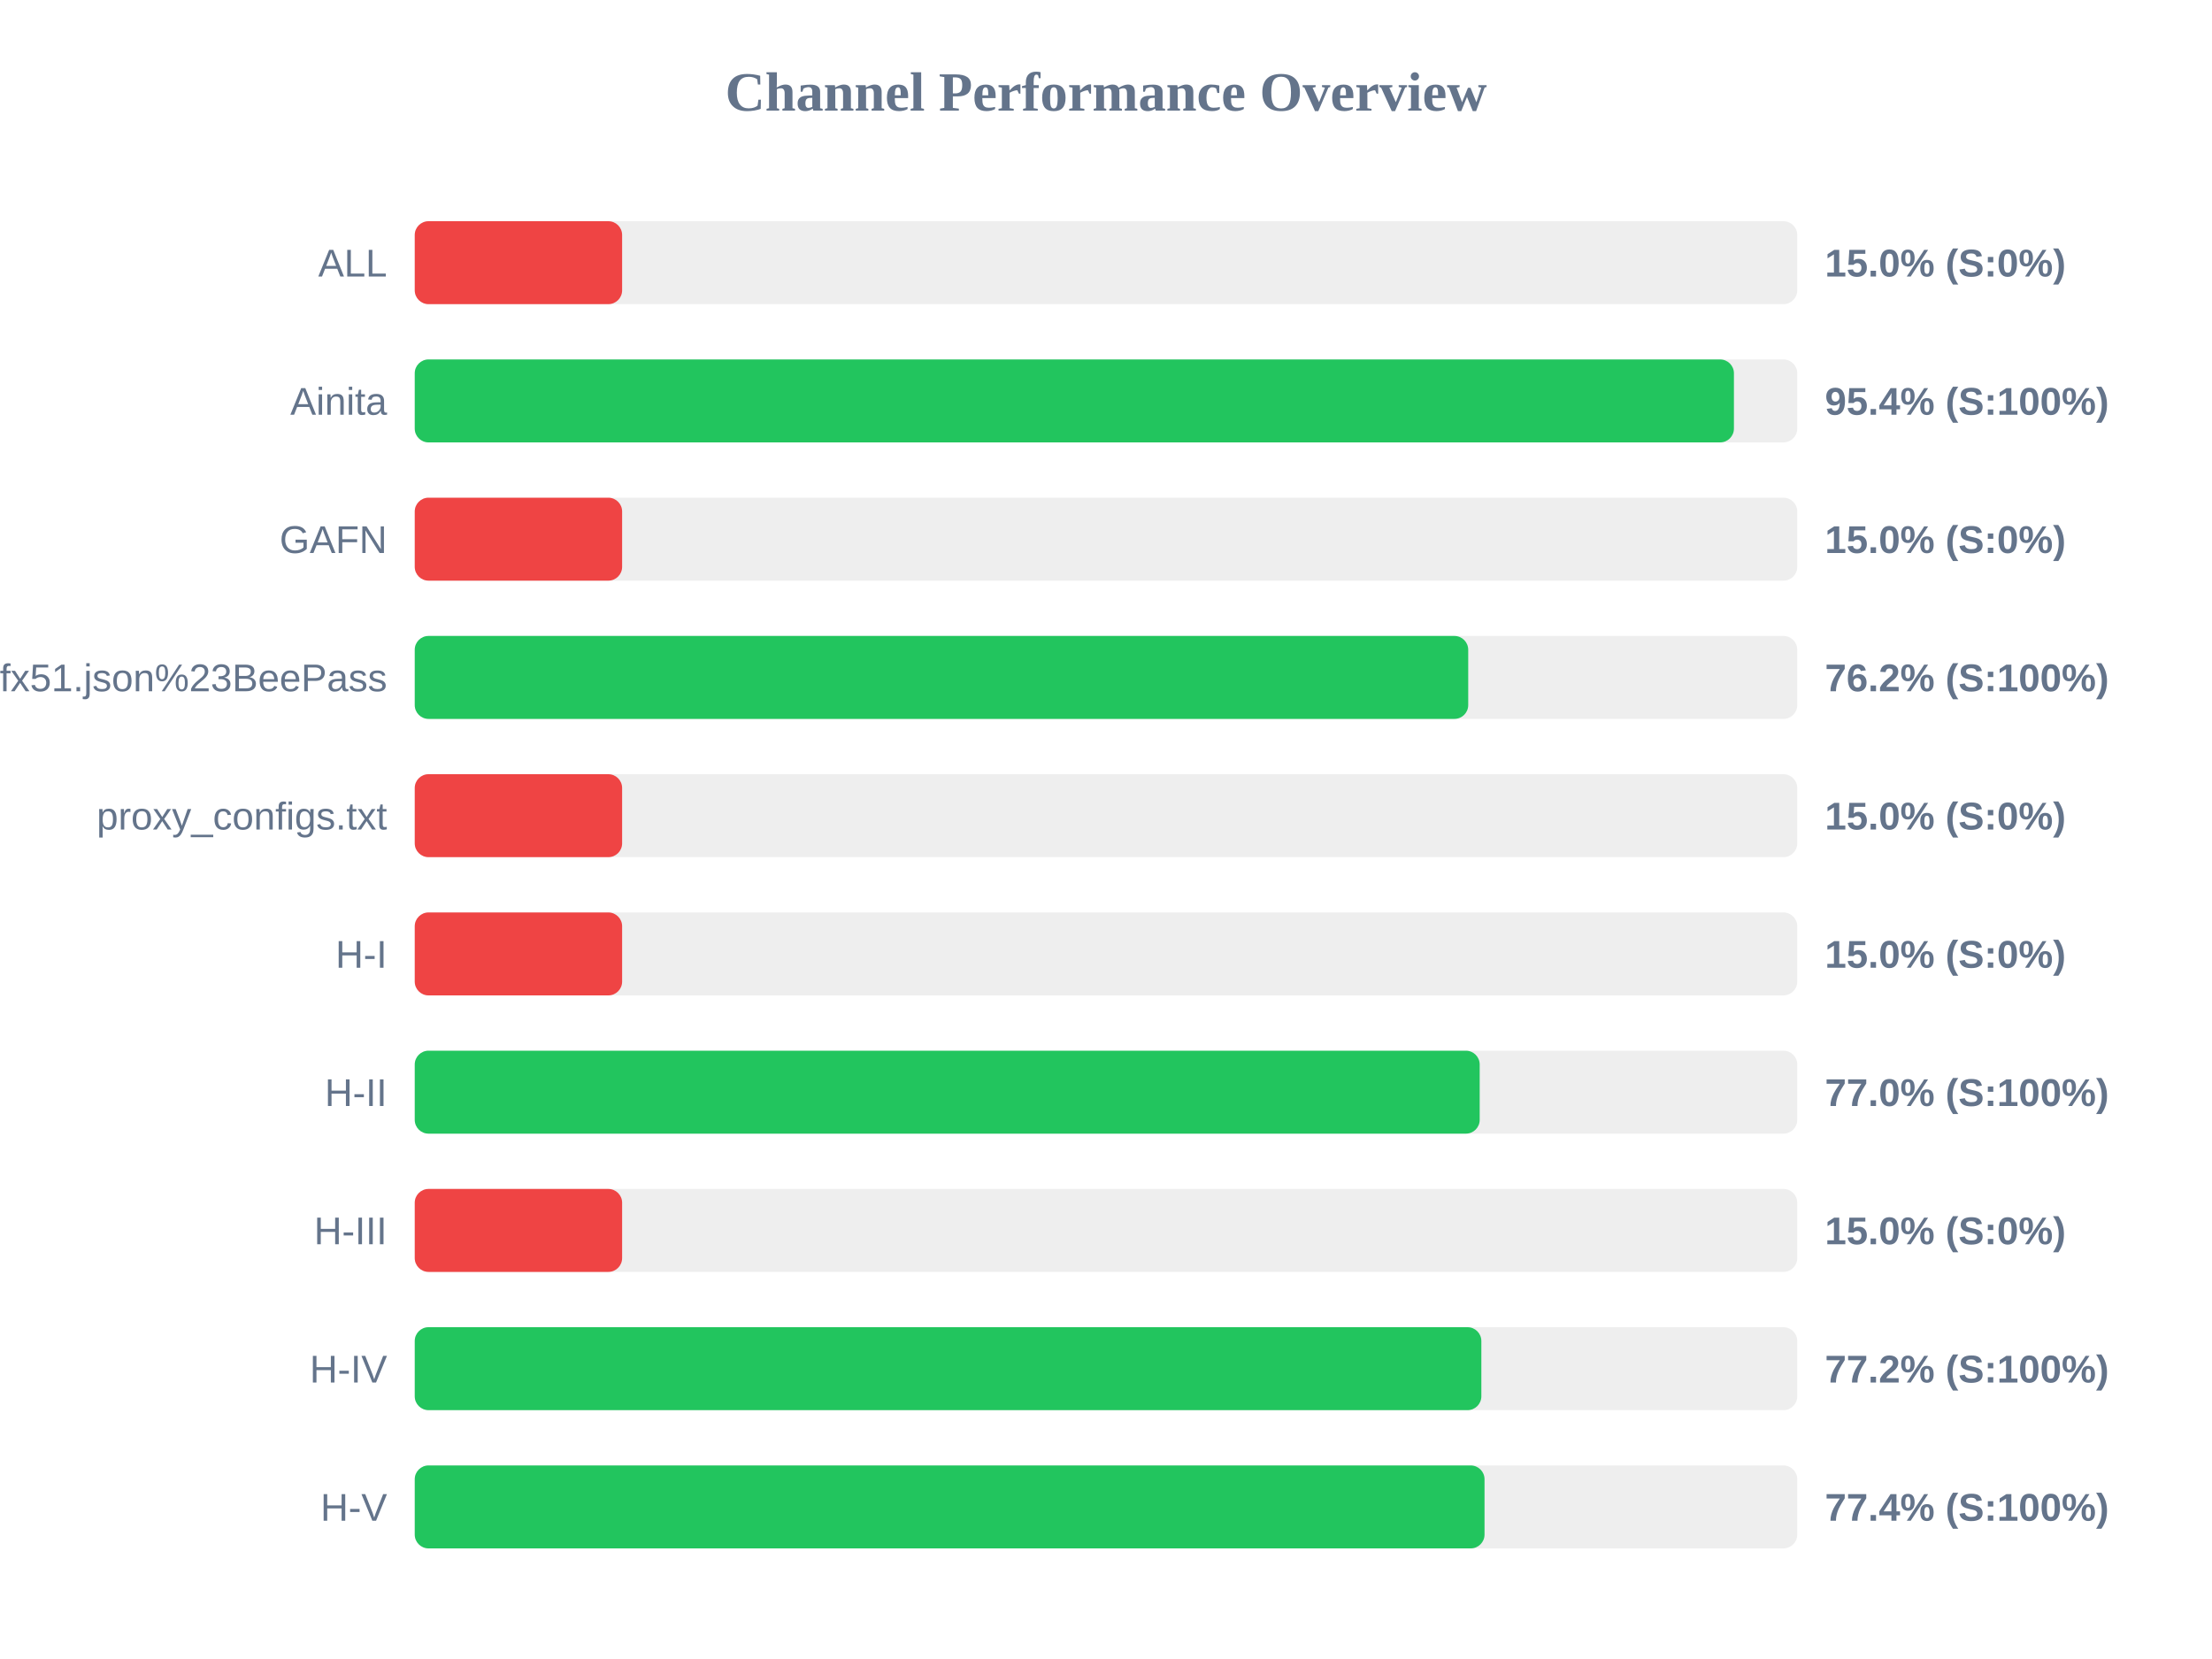
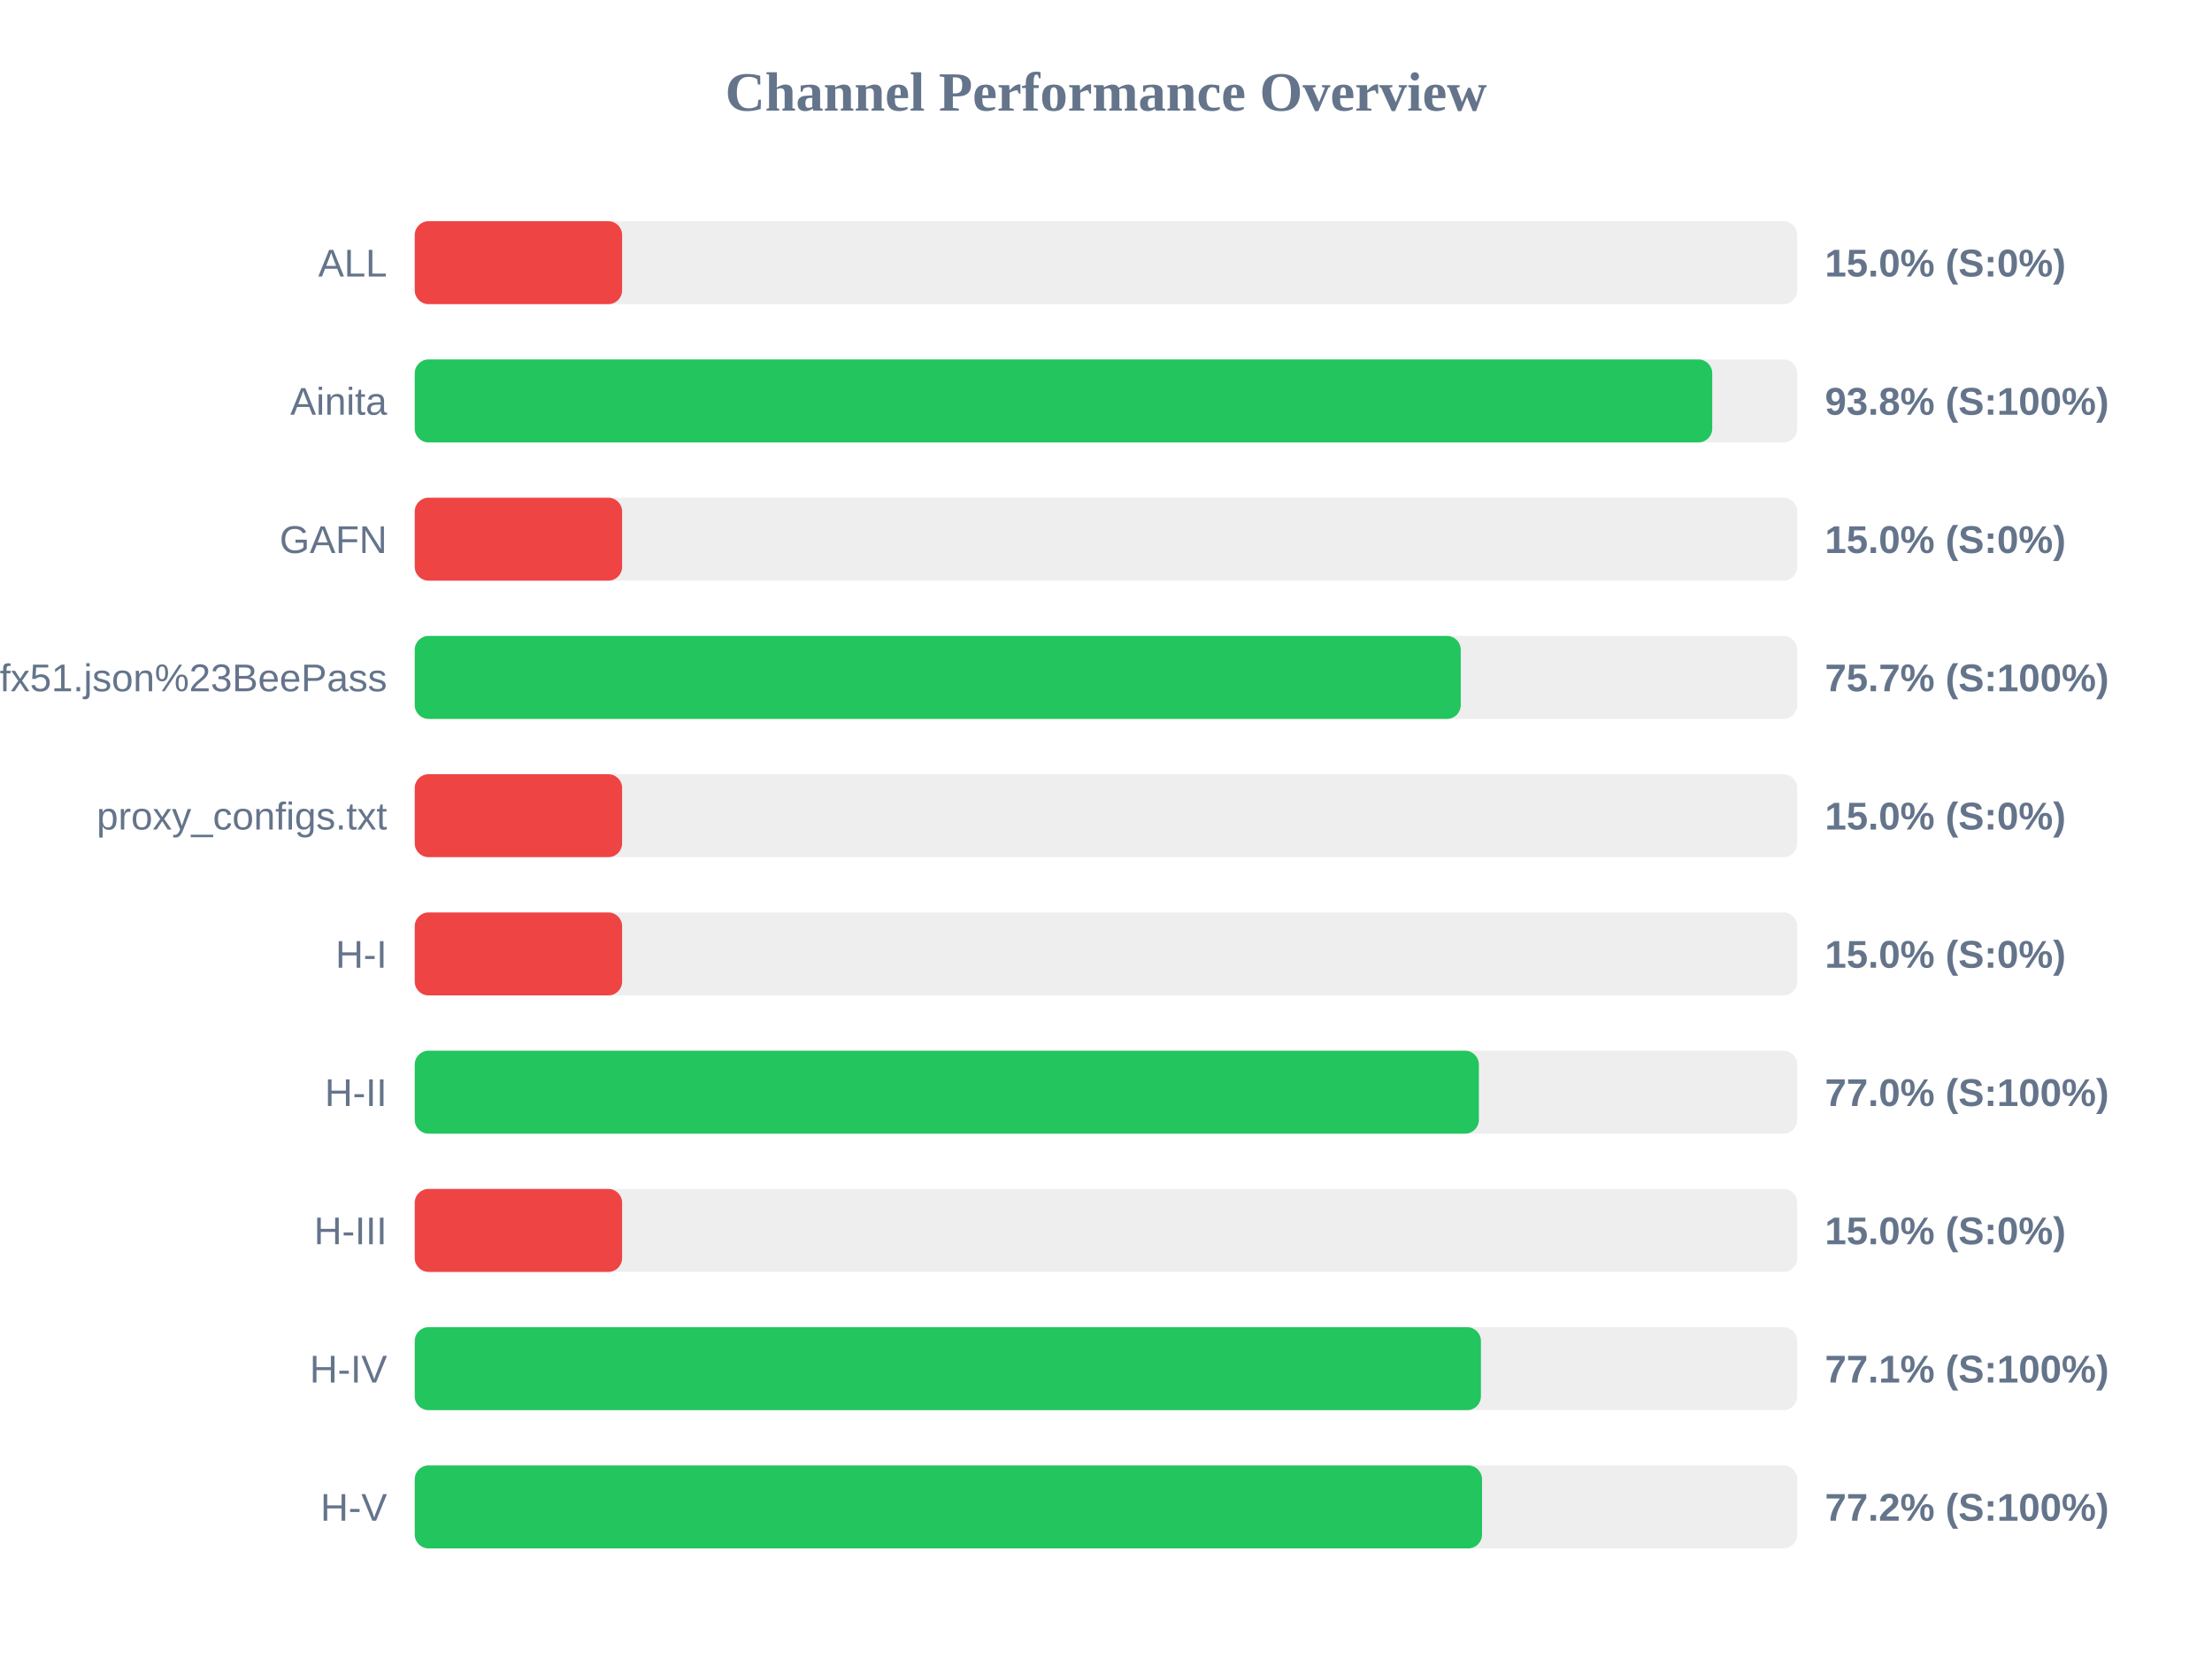
<svg xmlns="http://www.w3.org/2000/svg" width="800" height="600" version="1.1">
  <style>
        .row { font: 14px Arial; fill: #64748b; }
        .score { font: bold 14px Arial; fill: #64748b; }
    </style>
  <text x="400" y="40" text-anchor="middle" font-size="20px" font-weight="bold" fill="#64748b">Channel Performance Overview</text>
  <rect x="150" y="80" width="500" height="30" fill="#eee" rx="5" />
  <rect x="150" y="80" width="75.0" height="30" fill="#ef4444" rx="5" />
  <text x="140" y="100" text-anchor="end" class="row">ALL</text>
  <text x="660" y="100" text-anchor="start" class="score">15.0% (S:0%)</text>
  <rect x="150" y="130" width="500" height="30" fill="#eee" rx="5" />
-   <rect x="150" y="130" width="477.1" height="30" fill="#22c55e" rx="5" />
+   <rect x="150" y="130" width="469.25" height="30" fill="#22c55e" rx="5" />
  <text x="140" y="150" text-anchor="end" class="row">Ainita</text>
-   <text x="660" y="150" text-anchor="start" class="score">95.4% (S:100%)</text>
+   <text x="660" y="150" text-anchor="start" class="score">93.8% (S:100%)</text>
  <rect x="150" y="180" width="500" height="30" fill="#eee" rx="5" />
  <rect x="150" y="180" width="75.0" height="30" fill="#ef4444" rx="5" />
  <text x="140" y="200" text-anchor="end" class="row">GAFN</text>
  <text x="660" y="200" text-anchor="start" class="score">15.0% (S:0%)</text>
  <rect x="150" y="230" width="500" height="30" fill="#eee" rx="5" />
-   <rect x="150" y="230" width="381.0" height="30" fill="#22c55e" rx="5" />
+   <rect x="150" y="230" width="378.3" height="30" fill="#22c55e" rx="5" />
  <text x="140" y="250" text-anchor="end" class="row">sub?s=ssconf%3A%2F%2Fs3.amazonaws.com%2Fbeedynconprd%2Fzf38bv6oxi1nv3wfkpmxyfl8yj5fargza3foantoalu16vznl0ckxx7bgf1ufx51.json%23BeePass</text>
-   <text x="660" y="250" text-anchor="start" class="score">76.2% (S:100%)</text>
+   <text x="660" y="250" text-anchor="start" class="score">75.7% (S:100%)</text>
  <rect x="150" y="280" width="500" height="30" fill="#eee" rx="5" />
  <rect x="150" y="280" width="75.0" height="30" fill="#ef4444" rx="5" />
  <text x="140" y="300" text-anchor="end" class="row">proxy_configs.txt</text>
  <text x="660" y="300" text-anchor="start" class="score">15.0% (S:0%)</text>
  <rect x="150" y="330" width="500" height="30" fill="#eee" rx="5" />
  <rect x="150" y="330" width="75.0" height="30" fill="#ef4444" rx="5" />
  <text x="140" y="350" text-anchor="end" class="row">H-I</text>
  <text x="660" y="350" text-anchor="start" class="score">15.0% (S:0%)</text>
  <rect x="150" y="380" width="500" height="30" fill="#eee" rx="5" />
-   <rect x="150" y="380" width="385.15" height="30" fill="#22c55e" rx="5" />
+   <rect x="150" y="380" width="384.85" height="30" fill="#22c55e" rx="5" />
  <text x="140" y="400" text-anchor="end" class="row">H-II</text>
  <text x="660" y="400" text-anchor="start" class="score">77.0% (S:100%)</text>
  <rect x="150" y="430" width="500" height="30" fill="#eee" rx="5" />
  <rect x="150" y="430" width="75.0" height="30" fill="#ef4444" rx="5" />
  <text x="140" y="450" text-anchor="end" class="row">H-III</text>
  <text x="660" y="450" text-anchor="start" class="score">15.0% (S:0%)</text>
  <rect x="150" y="480" width="500" height="30" fill="#eee" rx="5" />
-   <rect x="150" y="480" width="385.75" height="30" fill="#22c55e" rx="5" />
+   <rect x="150" y="480" width="385.6" height="30" fill="#22c55e" rx="5" />
  <text x="140" y="500" text-anchor="end" class="row">H-IV</text>
-   <text x="660" y="500" text-anchor="start" class="score">77.2% (S:100%)</text>
+   <text x="660" y="500" text-anchor="start" class="score">77.1% (S:100%)</text>
  <rect x="150" y="530" width="500" height="30" fill="#eee" rx="5" />
-   <rect x="150" y="530" width="386.9" height="30" fill="#22c55e" rx="5" />
+   <rect x="150" y="530" width="386.0" height="30" fill="#22c55e" rx="5" />
  <text x="140" y="550" text-anchor="end" class="row">H-V</text>
-   <text x="660" y="550" text-anchor="start" class="score">77.4% (S:100%)</text>
+   <text x="660" y="550" text-anchor="start" class="score">77.2% (S:100%)</text>
</svg>
